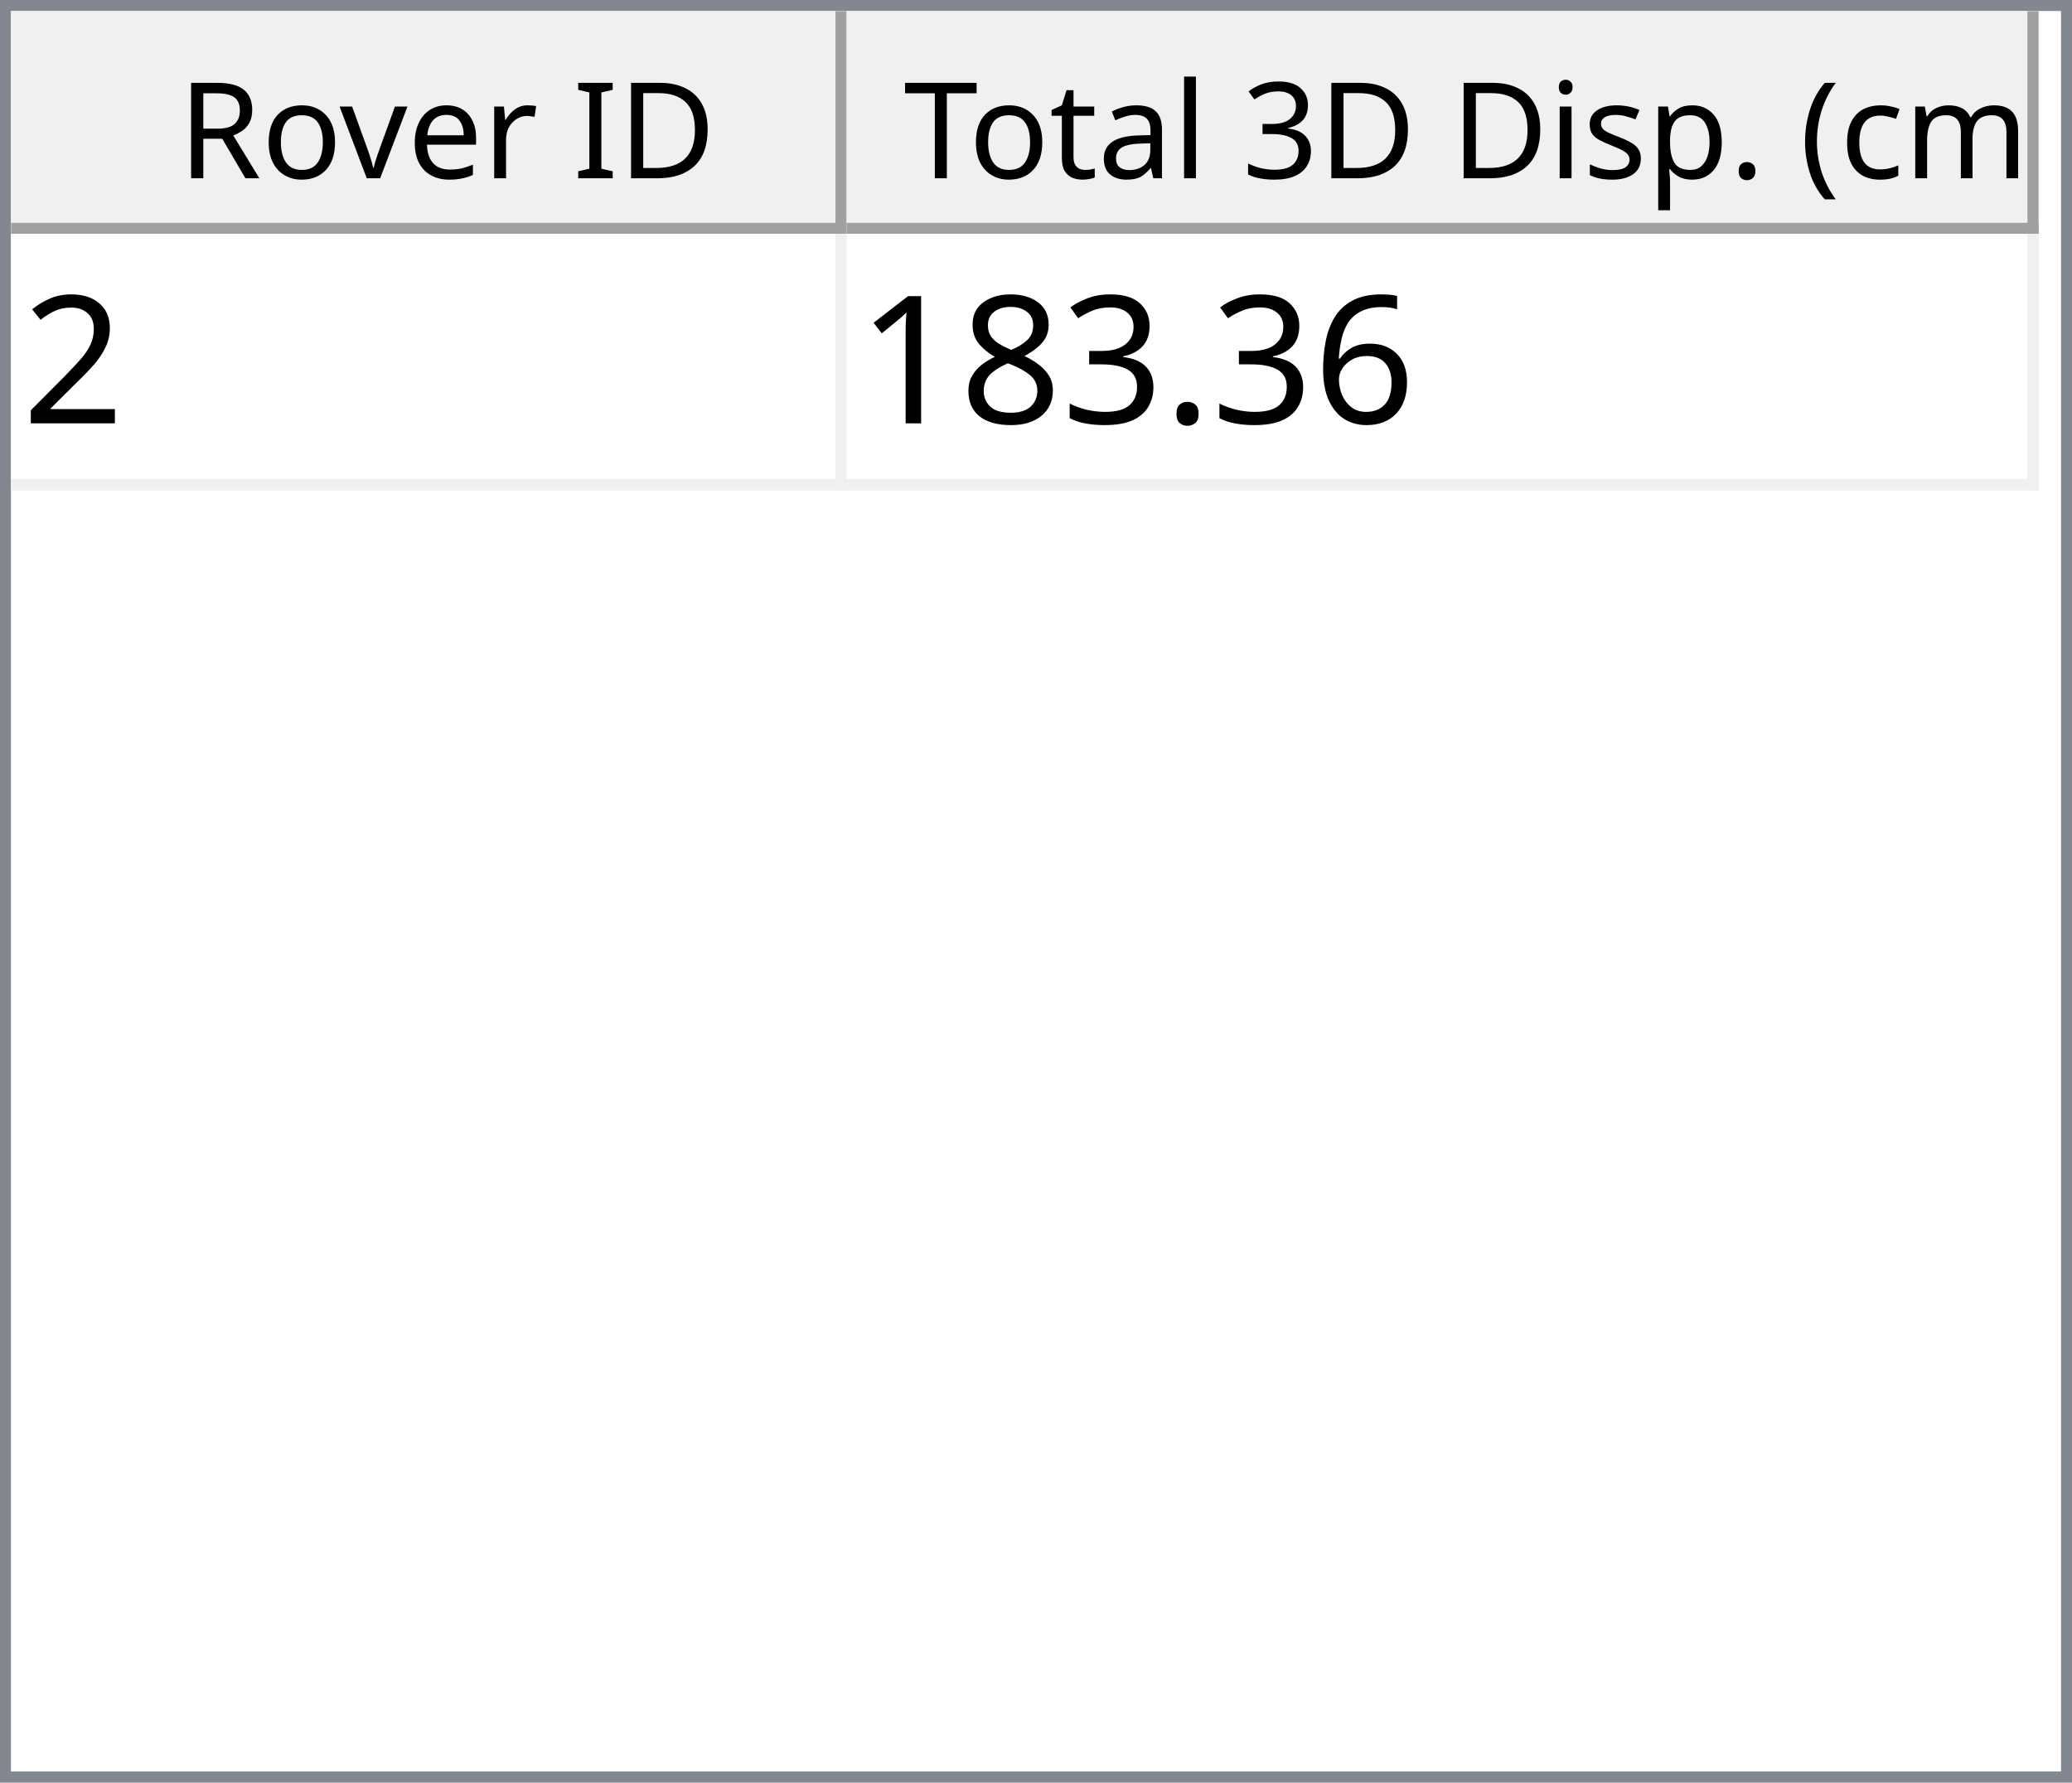
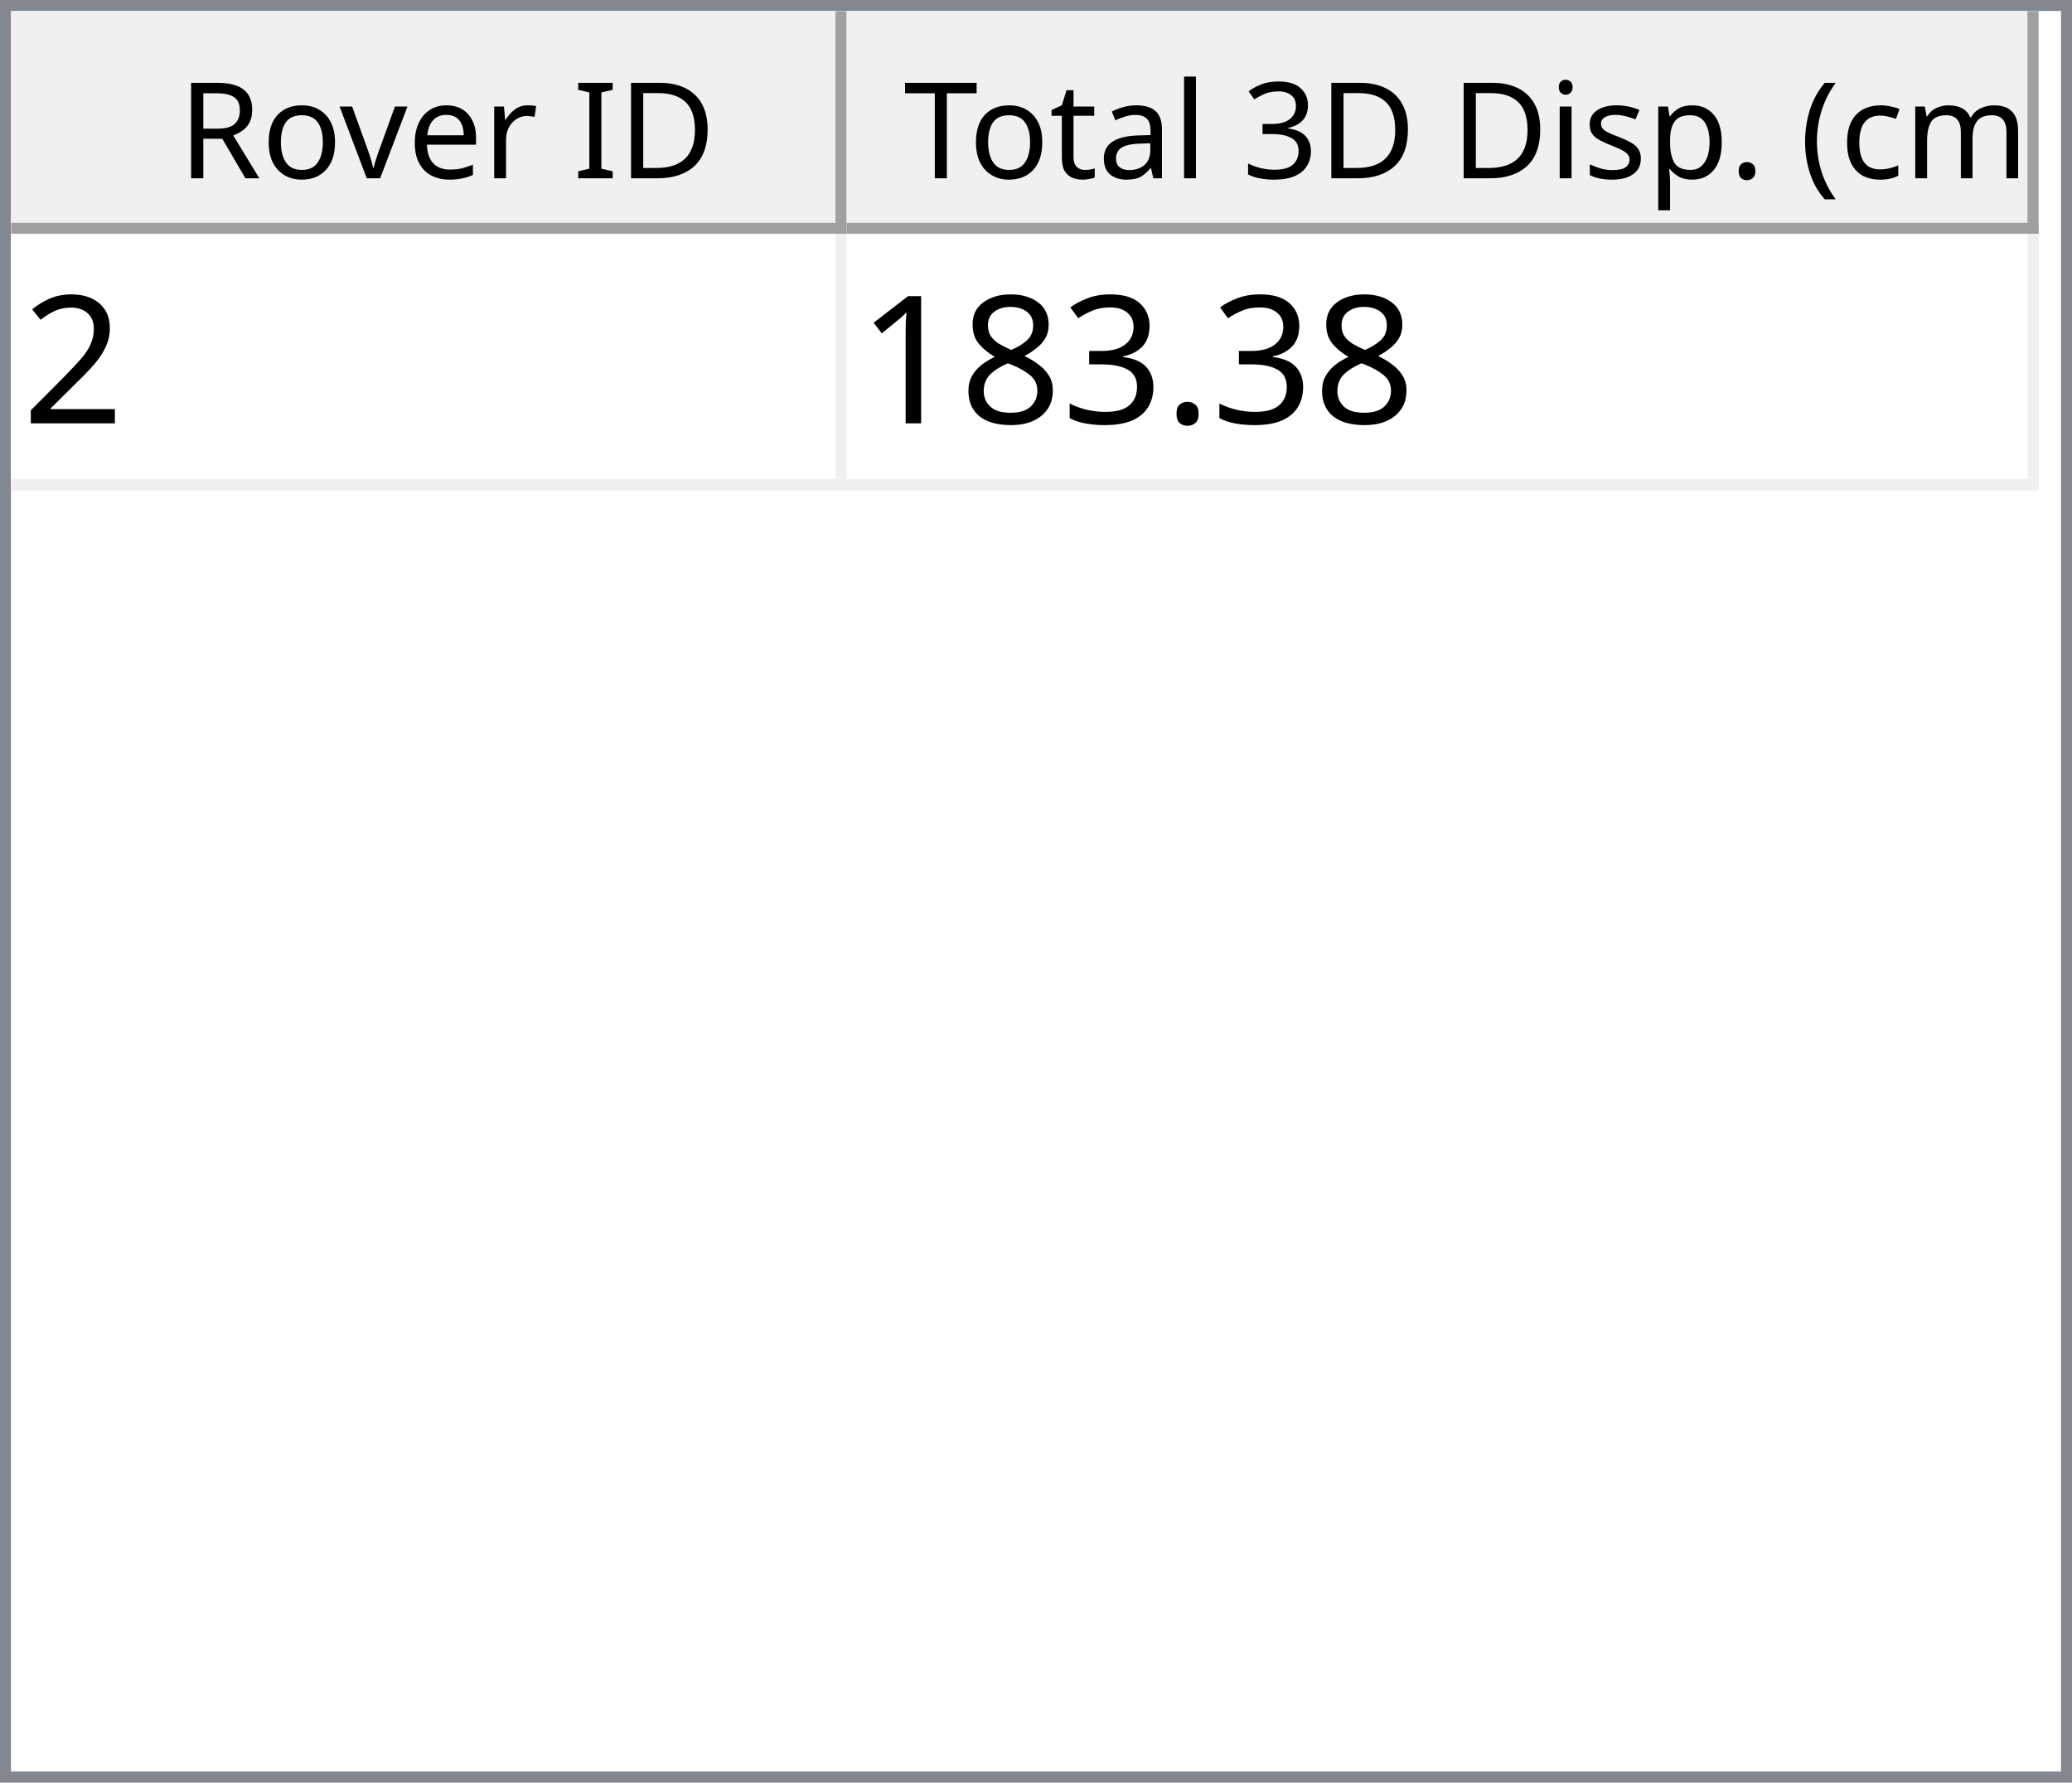
<svg xmlns="http://www.w3.org/2000/svg" style="fill-opacity:1; color-rendering:auto; color-interpolation:auto; text-rendering:auto; stroke:black; stroke-linecap:square; stroke-miterlimit:10; shape-rendering:auto; stroke-opacity:1; fill:black; stroke-dasharray:none; font-weight:normal; stroke-width:1; font-family:'Dialog'; font-style:normal; stroke-linejoin:miter; font-size:12px; stroke-dashoffset:0; image-rendering:auto;" width="186" height="160">
  <defs id="genericDefs" />
  <g>
    <defs id="defs1">
      <clipPath clipPathUnits="userSpaceOnUse" id="clipPath1">
        <path d="M0 0 L186 0 L186 160 L0 160 L0 0 Z" />
      </clipPath>
      <clipPath clipPathUnits="userSpaceOnUse" id="clipPath2">
        <path d="M0 0 L0 160 L186 160 L186 0 Z" />
      </clipPath>
      <clipPath clipPathUnits="userSpaceOnUse" id="clipPath3">
        <path d="M0 0 L0 20 L184 20 L184 0 Z" />
      </clipPath>
      <clipPath clipPathUnits="userSpaceOnUse" id="clipPath4">
        <path d="M0 0 L0 20 L75 20 L75 0 Z" />
      </clipPath>
      <clipPath clipPathUnits="userSpaceOnUse" id="clipPath5">
        <path d="M1 1 L1 19 L74 19 L74 1 Z" />
      </clipPath>
      <clipPath clipPathUnits="userSpaceOnUse" id="clipPath6">
        <path d="M0 0 L0 18 L73 18 L73 0 Z" />
      </clipPath>
      <clipPath clipPathUnits="userSpaceOnUse" id="clipPath7">
        <path d="M-0.5 -0.5 L-0.5 19.5 L74.5 19.5 L74.5 -0.5 Z" />
      </clipPath>
      <clipPath clipPathUnits="userSpaceOnUse" id="clipPath8">
        <path d="M0 0 L0 20 L107 20 L107 0 Z" />
      </clipPath>
      <clipPath clipPathUnits="userSpaceOnUse" id="clipPath9">
        <path d="M1 1 L1 19 L106 19 L106 1 Z" />
      </clipPath>
      <clipPath clipPathUnits="userSpaceOnUse" id="clipPath10">
        <path d="M0 0 L0 18 L105 18 L105 0 Z" />
      </clipPath>
      <clipPath clipPathUnits="userSpaceOnUse" id="clipPath11">
        <path d="M-0.5 -0.5 L-0.5 19.5 L106.5 19.5 L106.5 -0.5 Z" />
      </clipPath>
      <clipPath clipPathUnits="userSpaceOnUse" id="clipPath12">
        <path d="M0 0 L0 138 L184 138 L184 0 Z" />
      </clipPath>
      <clipPath clipPathUnits="userSpaceOnUse" id="clipPath13">
        <path d="M0 0 L0 23 L182 23 L182 0 Z" />
      </clipPath>
      <clipPath clipPathUnits="userSpaceOnUse" id="clipPath14">
        <path d="M-0.5 -0.5 L-0.5 22.5 L181.5 22.5 L181.5 -0.5 Z" />
      </clipPath>
      <clipPath clipPathUnits="userSpaceOnUse" id="clipPath15">
        <path d="M0 0 L0 22 L74 22 L74 0 Z" />
      </clipPath>
      <clipPath clipPathUnits="userSpaceOnUse" id="clipPath16">
        <path d="M0 0 L0 22 L106 22 L106 0 Z" />
      </clipPath>
      <font horiz-adv-x="64.551" id="font1">
        <font-face ascent="107.91" descent="25.098" units-per-em="100" style="font-style:normal; font-family:Segoe UI; font-weight:normal;" />
        <missing-glyph horiz-adv-x="64.551" d="M8.109 0 L8.109 68.266 L56.453 68.266 L56.453 0 L8.109 0 ZM15.328 7.234 L49.219 7.234 L49.219 61.031 L15.328 61.031 L15.328 7.234 Z" />
        <glyph unicode="D" horiz-adv-x="70.117" d="M9.188 0 L9.188 70.016 L28.516 70.016 Q65.531 70.016 65.531 35.891 Q65.531 19.672 55.25 9.836 Q44.969 0 27.734 0 L9.188 0 ZM17.391 62.594 L17.391 7.422 L27.828 7.422 Q41.609 7.422 49.273 14.797 Q56.938 22.172 56.938 35.688 Q56.938 62.594 28.328 62.594 L17.391 62.594 Z" />
        <glyph unicode="I" horiz-adv-x="26.611" d="M17.391 0 L9.188 0 L9.188 70.016 L17.391 70.016 L17.391 0 Z" />
        <glyph unicode=" " horiz-adv-x="27.393" d="" />
        <glyph unicode="r" horiz-adv-x="34.766" d="M34.188 41.891 Q32.078 43.5 28.125 43.5 Q23 43.5 19.555 38.672 Q16.109 33.844 16.109 25.484 L16.109 0 L8.109 0 L8.109 50 L16.109 50 L16.109 39.703 L16.312 39.703 Q18.016 44.969 21.531 47.922 Q25.047 50.875 29.391 50.875 Q32.516 50.875 34.188 50.203 L34.188 41.891 Z" />
        <glyph unicode="e" horiz-adv-x="52.295" d="M48.297 23 L12.984 23 Q13.188 14.656 17.484 10.109 Q21.781 5.562 29.297 5.562 Q37.75 5.562 44.828 11.141 L44.828 3.609 Q38.234 -1.172 27.391 -1.172 Q16.797 -1.172 10.742 5.641 Q4.688 12.453 4.688 24.812 Q4.688 36.469 11.305 43.82 Q17.922 51.172 27.734 51.172 Q37.547 51.172 42.922 44.828 Q48.297 38.484 48.297 27.203 L48.297 23 ZM40.094 29.781 Q40.047 36.719 36.75 40.578 Q33.453 44.438 27.594 44.438 Q21.922 44.438 17.969 40.383 Q14.016 36.328 13.094 29.781 L40.094 29.781 Z" />
        <glyph unicode="v" horiz-adv-x="47.9" d="M47.406 50 L27.484 0 L19.625 0 L0.688 50 L9.469 50 L22.172 13.672 Q23.578 9.672 23.922 6.688 L24.125 6.688 Q24.609 10.453 25.688 13.484 L38.969 50 L47.406 50 Z" />
        <glyph unicode="o" horiz-adv-x="58.594" d="M29 -1.172 Q17.922 -1.172 11.305 5.836 Q4.688 12.844 4.688 24.422 Q4.688 37.016 11.57 44.094 Q18.453 51.172 30.172 51.172 Q41.359 51.172 47.633 44.289 Q53.906 37.406 53.906 25.203 Q53.906 13.234 47.141 6.031 Q40.375 -1.172 29 -1.172 ZM29.594 44.438 Q21.875 44.438 17.383 39.188 Q12.891 33.938 12.891 24.703 Q12.891 15.828 17.43 10.695 Q21.969 5.562 29.594 5.562 Q37.359 5.562 41.531 10.594 Q45.703 15.625 45.703 24.906 Q45.703 34.281 41.531 39.359 Q37.359 44.438 29.594 44.438 Z" />
        <glyph unicode="R" horiz-adv-x="59.814" d="M59.375 0 L49.609 0 L37.891 19.625 Q36.281 22.359 34.766 24.289 Q33.25 26.219 31.664 27.438 Q30.078 28.656 28.25 29.219 Q26.422 29.781 24.125 29.781 L17.391 29.781 L17.391 0 L9.188 0 L9.188 70.016 L30.078 70.016 Q34.672 70.016 38.555 68.867 Q42.438 67.719 45.289 65.375 Q48.141 63.031 49.758 59.547 Q51.375 56.062 51.375 51.375 Q51.375 47.703 50.273 44.656 Q49.172 41.609 47.148 39.211 Q45.125 36.812 42.266 35.133 Q39.406 33.453 35.844 32.516 L35.844 32.328 Q37.594 31.547 38.891 30.547 Q40.188 29.547 41.359 28.18 Q42.531 26.812 43.68 25.078 Q44.828 23.344 46.234 21.047 L59.375 0 ZM17.391 62.594 L17.391 37.203 L28.516 37.203 Q31.594 37.203 34.203 38.133 Q36.812 39.062 38.719 40.797 Q40.625 42.531 41.703 45.047 Q42.781 47.562 42.781 50.688 Q42.781 56.297 39.141 59.445 Q35.5 62.594 28.609 62.594 L17.391 62.594 Z" />
        <glyph unicode=")" horiz-adv-x="30.176" d="M8.297 -15.922 L1.172 -15.922 Q16.406 2.344 16.406 26.812 Q16.406 51.469 1.078 70.016 L8.297 70.016 Q23.531 52.156 23.531 26.703 Q23.531 1.375 8.297 -15.922 Z" />
        <glyph unicode="m" horiz-adv-x="86.133" d="M79.109 0 L71.094 0 L71.094 28.719 Q71.094 37.016 68.531 40.727 Q65.969 44.438 59.906 44.438 Q54.781 44.438 51.195 39.75 Q47.609 35.062 47.609 28.516 L47.609 0 L39.594 0 L39.594 29.688 Q39.594 44.438 28.219 44.438 Q22.953 44.438 19.531 40.016 Q16.109 35.594 16.109 28.516 L16.109 0 L8.109 0 L8.109 50 L16.109 50 L16.109 42.094 L16.312 42.094 Q21.625 51.172 31.844 51.172 Q36.969 51.172 40.773 48.312 Q44.578 45.453 46 40.828 Q51.562 51.172 62.594 51.172 Q79.109 51.172 79.109 30.812 L79.109 0 Z" />
        <glyph unicode="c" horiz-adv-x="46.191" d="M42.188 2.297 Q36.422 -1.172 28.516 -1.172 Q17.828 -1.172 11.258 5.789 Q4.688 12.75 4.688 23.828 Q4.688 36.188 11.766 43.68 Q18.844 51.172 30.672 51.172 Q37.25 51.172 42.281 48.734 L42.281 40.531 Q36.719 44.438 30.375 44.438 Q22.703 44.438 17.797 38.945 Q12.891 33.453 12.891 24.516 Q12.891 15.719 17.508 10.641 Q22.125 5.562 29.891 5.562 Q36.422 5.562 42.188 9.906 L42.188 2.297 Z" />
        <glyph unicode="(" horiz-adv-x="30.176" d="M29.109 -15.922 L21.969 -15.922 Q6.844 1.375 6.844 26.703 Q6.844 52.156 21.969 70.016 L29.203 70.016 Q13.875 51.469 13.875 26.812 Q13.875 2.344 29.109 -15.922 Z" />
        <glyph unicode="." horiz-adv-x="21.68" d="M10.891 -1.078 Q8.641 -1.078 7.055 0.539 Q5.469 2.156 5.469 4.391 Q5.469 6.641 7.055 8.273 Q8.641 9.906 10.891 9.906 Q13.188 9.906 14.797 8.273 Q16.406 6.641 16.406 4.391 Q16.406 2.156 14.797 0.539 Q13.188 -1.078 10.891 -1.078 Z" />
        <glyph unicode="p" horiz-adv-x="58.789" d="M16.312 7.234 L16.109 7.234 L16.109 -23 L8.109 -23 L8.109 50 L16.109 50 L16.109 41.219 L16.312 41.219 Q22.219 51.172 33.594 51.172 Q43.266 51.172 48.688 44.461 Q54.109 37.75 54.109 26.469 Q54.109 13.922 48 6.375 Q41.891 -1.172 31.297 -1.172 Q21.578 -1.172 16.312 7.234 ZM16.109 27.391 L16.109 20.406 Q16.109 14.203 20.141 9.883 Q24.172 5.562 30.375 5.562 Q37.641 5.562 41.773 11.133 Q45.906 16.703 45.906 26.609 Q45.906 34.969 42.047 39.703 Q38.188 44.438 31.594 44.438 Q24.609 44.438 20.359 39.578 Q16.109 34.719 16.109 27.391 Z" />
        <glyph unicode="s" horiz-adv-x="42.432" d="M5.078 1.812 L5.078 10.406 Q11.625 5.562 19.484 5.562 Q30.031 5.562 30.031 12.594 Q30.031 14.594 29.125 15.992 Q28.219 17.391 26.68 18.461 Q25.141 19.531 23.07 20.383 Q21 21.234 18.609 22.172 Q15.281 23.484 12.766 24.828 Q10.25 26.172 8.57 27.859 Q6.891 29.547 6.031 31.695 Q5.172 33.844 5.172 36.719 Q5.172 40.234 6.789 42.945 Q8.406 45.656 11.086 47.484 Q13.766 49.312 17.211 50.242 Q20.656 51.172 24.312 51.172 Q30.812 51.172 35.938 48.922 L35.938 40.828 Q30.422 44.438 23.25 44.438 Q21 44.438 19.195 43.922 Q17.391 43.406 16.094 42.477 Q14.797 41.547 14.086 40.258 Q13.375 38.969 13.375 37.406 Q13.375 35.453 14.086 34.133 Q14.797 32.812 16.164 31.789 Q17.531 30.766 19.484 29.938 Q21.438 29.109 23.922 28.125 Q27.25 26.859 29.883 25.516 Q32.516 24.172 34.375 22.484 Q36.234 20.797 37.234 18.602 Q38.234 16.406 38.234 13.375 Q38.234 9.672 36.602 6.938 Q34.969 4.203 32.234 2.398 Q29.5 0.594 25.93 -0.289 Q22.359 -1.172 18.453 -1.172 Q10.75 -1.172 5.078 1.812 Z" />
        <glyph unicode="i" horiz-adv-x="24.219" d="M12.203 62.703 Q10.062 62.703 8.547 64.164 Q7.031 65.625 7.031 67.875 Q7.031 70.125 8.547 71.609 Q10.062 73.094 12.203 73.094 Q14.406 73.094 15.945 71.609 Q17.484 70.125 17.484 67.875 Q17.484 65.719 15.945 64.211 Q14.406 62.703 12.203 62.703 ZM16.109 0 L8.109 0 L8.109 50 L16.109 50 L16.109 0 Z" />
        <glyph unicode="3" horiz-adv-x="53.906" d="M46.531 19.828 Q46.531 15.094 44.75 11.211 Q42.969 7.328 39.719 4.57 Q36.469 1.812 31.93 0.297 Q27.391 -1.219 21.922 -1.219 Q11.922 -1.219 6 2.594 L6 11.188 Q13.094 5.609 22.219 5.609 Q25.875 5.609 28.828 6.539 Q31.781 7.469 33.906 9.227 Q36.031 10.984 37.18 13.477 Q38.328 15.969 38.328 19.094 Q38.328 32.812 18.797 32.812 L12.984 32.812 L12.984 39.594 L18.5 39.594 Q35.797 39.594 35.797 52.484 Q35.797 64.406 22.609 64.406 Q15.188 64.406 8.688 59.422 L8.688 67.188 Q15.375 71.188 24.609 71.188 Q29 71.188 32.57 69.969 Q36.141 68.75 38.68 66.555 Q41.219 64.359 42.609 61.281 Q44 58.203 44 54.5 Q44 40.672 30.031 36.719 L30.031 36.531 Q33.594 36.141 36.625 34.797 Q39.656 33.453 41.852 31.305 Q44.047 29.156 45.289 26.25 Q46.531 23.344 46.531 19.828 Z" />
        <glyph unicode="l" horiz-adv-x="24.219" d="M16.109 0 L8.109 0 L8.109 74.031 L16.109 74.031 L16.109 0 Z" />
        <glyph unicode="a" horiz-adv-x="50.879" d="M43.891 0 L35.891 0 L35.891 7.812 L35.688 7.812 Q30.469 -1.172 20.312 -1.172 Q12.844 -1.172 8.617 2.781 Q4.391 6.734 4.391 13.281 Q4.391 27.297 20.906 29.594 L35.891 31.688 Q35.891 44.438 25.594 44.438 Q16.547 44.438 9.281 38.281 L9.281 46.484 Q16.656 51.172 26.266 51.172 Q43.891 51.172 43.891 32.516 L43.891 0 ZM35.891 25.297 L23.828 23.641 Q18.266 22.859 15.43 20.875 Q12.594 18.891 12.594 13.875 Q12.594 10.203 15.211 7.883 Q17.828 5.562 22.172 5.562 Q28.125 5.562 32.008 9.742 Q35.891 13.922 35.891 20.312 L35.891 25.297 Z" />
        <glyph unicode="t" horiz-adv-x="33.887" d="M31.297 0.484 Q28.469 -1.078 23.828 -1.078 Q10.688 -1.078 10.688 13.578 L10.688 43.172 L2.094 43.172 L2.094 50 L10.688 50 L10.688 62.203 L18.703 64.797 L18.703 50 L31.297 50 L31.297 43.172 L18.703 43.172 L18.703 14.984 Q18.703 9.969 20.414 7.82 Q22.125 5.672 26.078 5.672 Q29.109 5.672 31.297 7.328 L31.297 0.484 Z" />
        <glyph unicode="T" horiz-adv-x="52.393" d="M50.594 62.594 L30.375 62.594 L30.375 0 L22.172 0 L22.172 62.594 L2 62.594 L2 70.016 L50.594 70.016 L50.594 62.594 Z" />
      </font>
      <font horiz-adv-x="75.0" id="font2">
        <font-face ascent="100.537" descent="21.973" units-per-em="100" style="font-style:normal; font-family:sans-serif; font-weight:normal;" />
        <missing-glyph horiz-adv-x="75.0" d="M12.5 0 L12.5 62.5 L62.5 62.5 L62.5 0 L12.5 0 ZM14.062 1.562 L60.938 1.562 L60.938 60.938 L14.062 60.938 L14.062 1.562 Z" />
        <glyph unicode="2" horiz-adv-x="55.615" d="M50.344 8.453 L50.344 0 L3.031 0 Q2.938 3.172 4.047 6.109 Q5.859 10.938 9.836 15.625 Q13.812 20.312 21.344 26.469 Q33.016 36.031 37.117 41.625 Q41.219 47.219 41.219 52.203 Q41.219 57.422 37.477 61.008 Q33.734 64.594 27.734 64.594 Q21.391 64.594 17.578 60.789 Q13.766 56.984 13.719 50.25 L4.688 51.172 Q5.609 61.281 11.664 66.578 Q17.719 71.875 27.938 71.875 Q38.234 71.875 44.242 66.164 Q50.25 60.453 50.25 52 Q50.25 47.703 48.492 43.555 Q46.734 39.406 42.656 34.812 Q38.578 30.219 29.109 22.219 Q21.188 15.578 18.945 13.211 Q16.703 10.844 15.234 8.453 L50.344 8.453 Z" />
-         <glyph unicode="6" horiz-adv-x="55.615" d="M49.75 54.047 L41.016 53.375 Q39.844 58.547 37.703 60.891 Q34.125 64.656 28.906 64.656 Q24.703 64.656 21.531 62.312 Q17.391 59.281 14.992 53.469 Q12.594 47.656 12.5 36.922 Q15.672 41.75 20.266 44.094 Q24.859 46.438 29.891 46.438 Q38.672 46.438 44.852 39.969 Q51.031 33.5 51.031 23.25 Q51.031 16.5 48.125 10.719 Q45.219 4.938 40.141 1.859 Q35.062 -1.219 28.609 -1.219 Q17.625 -1.219 10.695 6.859 Q3.766 14.938 3.766 33.5 Q3.766 54.25 11.422 63.672 Q18.109 71.875 29.438 71.875 Q37.891 71.875 43.289 67.141 Q48.688 62.406 49.75 54.047 ZM13.875 23.188 Q13.875 18.656 15.797 14.508 Q17.719 10.359 21.188 8.18 Q24.656 6 28.469 6 Q34.031 6 38.039 10.492 Q42.047 14.984 42.047 22.703 Q42.047 30.125 38.086 34.398 Q34.125 38.672 28.125 38.672 Q22.172 38.672 18.023 34.398 Q13.875 30.125 13.875 23.188 Z" />
        <glyph unicode="." horiz-adv-x="27.783" d="M9.078 0 L9.078 10.016 L19.094 10.016 L19.094 0 L9.078 0 Z" />
        <glyph unicode="3" horiz-adv-x="55.615" d="M4.203 18.891 L12.984 20.062 Q14.5 12.594 18.141 9.297 Q21.781 6 27 6 Q33.203 6 37.477 10.297 Q41.75 14.594 41.75 20.953 Q41.75 27 37.797 30.93 Q33.844 34.859 27.734 34.859 Q25.25 34.859 21.531 33.891 L22.516 41.609 Q23.391 41.5 23.922 41.5 Q29.547 41.5 34.039 44.43 Q38.531 47.359 38.531 53.469 Q38.531 58.297 35.258 61.477 Q31.984 64.656 26.812 64.656 Q21.688 64.656 18.266 61.43 Q14.844 58.203 13.875 51.766 L5.078 53.328 Q6.688 62.156 12.398 67.016 Q18.109 71.875 26.609 71.875 Q32.469 71.875 37.398 69.359 Q42.328 66.844 44.945 62.5 Q47.562 58.156 47.562 53.266 Q47.562 48.641 45.07 44.828 Q42.578 41.016 37.703 38.766 Q44.047 37.312 47.562 32.695 Q51.078 28.078 51.078 21.141 Q51.078 11.766 44.242 5.25 Q37.406 -1.266 26.953 -1.266 Q17.531 -1.266 11.305 4.352 Q5.078 9.969 4.203 18.891 Z" />
        <glyph unicode="8" horiz-adv-x="55.615" d="M17.672 38.812 Q12.203 40.828 9.57 44.539 Q6.938 48.25 6.938 53.422 Q6.938 61.234 12.555 66.555 Q18.172 71.875 27.484 71.875 Q36.859 71.875 42.578 66.43 Q48.297 60.984 48.297 53.172 Q48.297 48.188 45.68 44.508 Q43.062 40.828 37.75 38.812 Q44.344 36.672 47.781 31.883 Q51.219 27.094 51.219 20.453 Q51.219 11.281 44.727 5.031 Q38.234 -1.219 27.641 -1.219 Q17.047 -1.219 10.547 5.055 Q4.047 11.328 4.047 20.703 Q4.047 27.688 7.594 32.398 Q11.141 37.109 17.672 38.812 ZM15.922 53.719 Q15.922 48.641 19.195 45.414 Q22.469 42.188 27.688 42.188 Q32.766 42.188 36.016 45.383 Q39.266 48.578 39.266 53.219 Q39.266 58.062 35.914 61.359 Q32.562 64.656 27.594 64.656 Q22.562 64.656 19.242 61.43 Q15.922 58.203 15.922 53.719 ZM13.094 20.656 Q13.094 16.891 14.875 13.375 Q16.656 9.859 20.172 7.93 Q23.688 6 27.734 6 Q34.031 6 38.133 10.055 Q42.234 14.109 42.234 20.359 Q42.234 26.703 38.016 30.859 Q33.797 35.016 27.438 35.016 Q21.234 35.016 17.164 30.914 Q13.094 26.812 13.094 20.656 Z" />
        <glyph unicode="1" horiz-adv-x="55.615" d="M37.25 0 L28.469 0 L28.469 56 Q25.297 52.984 20.141 49.953 Q14.984 46.922 10.891 45.406 L10.891 53.906 Q18.266 57.375 23.781 62.305 Q29.297 67.234 31.594 71.875 L37.25 71.875 L37.25 0 Z" />
      </font>
    </defs>
    <g style="fill:white; stroke:white;">
      <rect x="0" y="0" width="186" style="clip-path:url(#clipPath1); stroke:none;" height="160" />
    </g>
    <g style="fill:white; text-rendering:optimizeSpeed; color-rendering:optimizeSpeed; image-rendering:optimizeSpeed; shape-rendering:crispEdges; stroke:white; color-interpolation:sRGB;">
      <rect x="0" width="186" height="160" y="0" style="stroke:none;" />
      <path style="stroke:none;" d="M0 160 L186 160 L186 0 L0 0 Z" />
    </g>
    <g style="fill:rgb(240,240,240); font-family:'Segoe UI'; stroke:rgb(240,240,240);">
      <rect x="0" y="0" width="186" style="clip-path:url(#clipPath2); stroke:none;" height="160" />
    </g>
    <g style="fill:rgb(130,135,144); font-family:'Segoe UI'; stroke:rgb(130,135,144);">
      <path d="M0 0 L186 0 L186 160 L0 160 L0 0 ZM1 1 L185 1 L185 159 L1 159 L1 1 Z" style="fill-rule:evenodd; clip-path:url(#clipPath2); stroke:none;" />
    </g>
    <g style="fill:white; font-family:'Segoe UI'; stroke:white;" transform="translate(1,1)">
      <rect x="0" y="0" width="184" style="clip-path:url(#clipPath3); stroke:none;" height="20" />
    </g>
    <g style="fill:rgb(240,240,240); font-family:'Segoe UI'; stroke:rgb(240,240,240);" transform="translate(1,1)">
      <rect x="0" y="0" width="75" style="clip-path:url(#clipPath4); stroke:none;" height="20" />
    </g>
    <g style="font-family:'Segoe UI';" transform="translate(2,2)">
      <text x="14" xml:space="preserve" y="14" style="clip-path:url(#clipPath6); stroke:none;">Rover ID</text>
    </g>
    <g style="fill:rgb(160,160,160); font-family:'Segoe UI'; stroke:rgb(160,160,160); stroke-linejoin:bevel;" transform="translate(1.5,1.5)">
      <line x1="74" x2="74" y1="0" style="fill:none; clip-path:url(#clipPath7);" y2="19" />
    </g>
    <g style="fill:rgb(160,160,160); font-family:'Segoe UI'; stroke:rgb(160,160,160); stroke-linejoin:bevel;" transform="matrix(1,0,0,1,1,1) translate(0.5,0.5)">
      <line x1="0" x2="74" y1="19" style="fill:none; clip-path:url(#clipPath7);" y2="19" />
    </g>
    <g style="fill:rgb(240,240,240); font-family:'Segoe UI'; stroke:rgb(240,240,240);" transform="translate(76,1)">
      <rect x="0" y="0" width="107" style="clip-path:url(#clipPath8); stroke:none;" height="20" />
    </g>
    <g style="font-family:'Segoe UI';" transform="translate(77,2)">
      <text x="1" xml:space="preserve" y="14" style="clip-path:url(#clipPath10); stroke:none;"> Total 3D Disp. (cm)</text>
    </g>
    <g style="fill:rgb(160,160,160); font-family:'Segoe UI'; stroke:rgb(160,160,160); stroke-linejoin:bevel;" transform="translate(76.5,1.5)">
      <line x1="106" x2="106" y1="0" style="fill:none; clip-path:url(#clipPath11);" y2="19" />
    </g>
    <g style="fill:rgb(160,160,160); font-family:'Segoe UI'; stroke:rgb(160,160,160); stroke-linejoin:bevel;" transform="matrix(1,0,0,1,76,1) translate(0.5,0.5)">
      <line x1="0" x2="106" y1="19" style="fill:none; clip-path:url(#clipPath11);" y2="19" />
    </g>
    <g style="fill:white; font-family:'Segoe UI'; stroke:white;" transform="translate(1,21)">
      <rect x="0" y="0" width="184" style="clip-path:url(#clipPath12); stroke:none;" height="138" />
    </g>
    <g style="fill:rgb(240,240,240); font-size:16px; font-family:sans-serif; stroke:rgb(240,240,240);" transform="translate(1,21)">
      <rect x="0" y="0" width="182" style="clip-path:url(#clipPath13); stroke:none;" height="23" />
      <line transform="translate(0.5,0.5)" x1="0" x2="181" y1="22" style="clip-path:url(#clipPath14); fill:none; stroke-linejoin:bevel;" y2="22" />
    </g>
    <g transform="matrix(1,0,0,1,1,21) translate(0.5,0.5)" style="fill:rgb(240,240,240); font-size:16px; font-family:sans-serif; stroke:rgb(240,240,240); stroke-linejoin:bevel;">
      <line x1="74" x2="74" y1="0" style="fill:none; clip-path:url(#clipPath14);" y2="22" />
    </g>
    <g transform="matrix(1,0,0,1,1,21) translate(0.5,0.5)" style="fill:rgb(240,240,240); font-size:16px; font-family:sans-serif; stroke:rgb(240,240,240); stroke-linejoin:bevel;">
      <line x1="181" x2="181" y1="0" style="fill:none; clip-path:url(#clipPath14);" y2="22" />
    </g>
    <g style="fill:white; font-size:16px; font-family:sans-serif; stroke:white;" transform="matrix(1,0,0,1,1,21)">
      <rect x="0" y="0" width="74" style="clip-path:url(#clipPath15); stroke:none;" height="22" />
      <text x="1" y="17" style="fill:black; clip-path:url(#clipPath15); stroke:none;" xml:space="preserve">2</text>
    </g>
    <g style="fill:white; font-size:16px; font-family:sans-serif; stroke:white;" transform="matrix(1,0,0,1,1,21) translate(75,0)">
      <rect x="0" y="0" width="106" style="clip-path:url(#clipPath16); stroke:none;" height="22" />
-       <text x="1" y="17" style="fill:black; clip-path:url(#clipPath16); stroke:none;" xml:space="preserve">183.36</text>
+       <text x="1" y="17" style="fill:black; clip-path:url(#clipPath16); stroke:none;" xml:space="preserve">183.38</text>
    </g>
  </g>
</svg>
